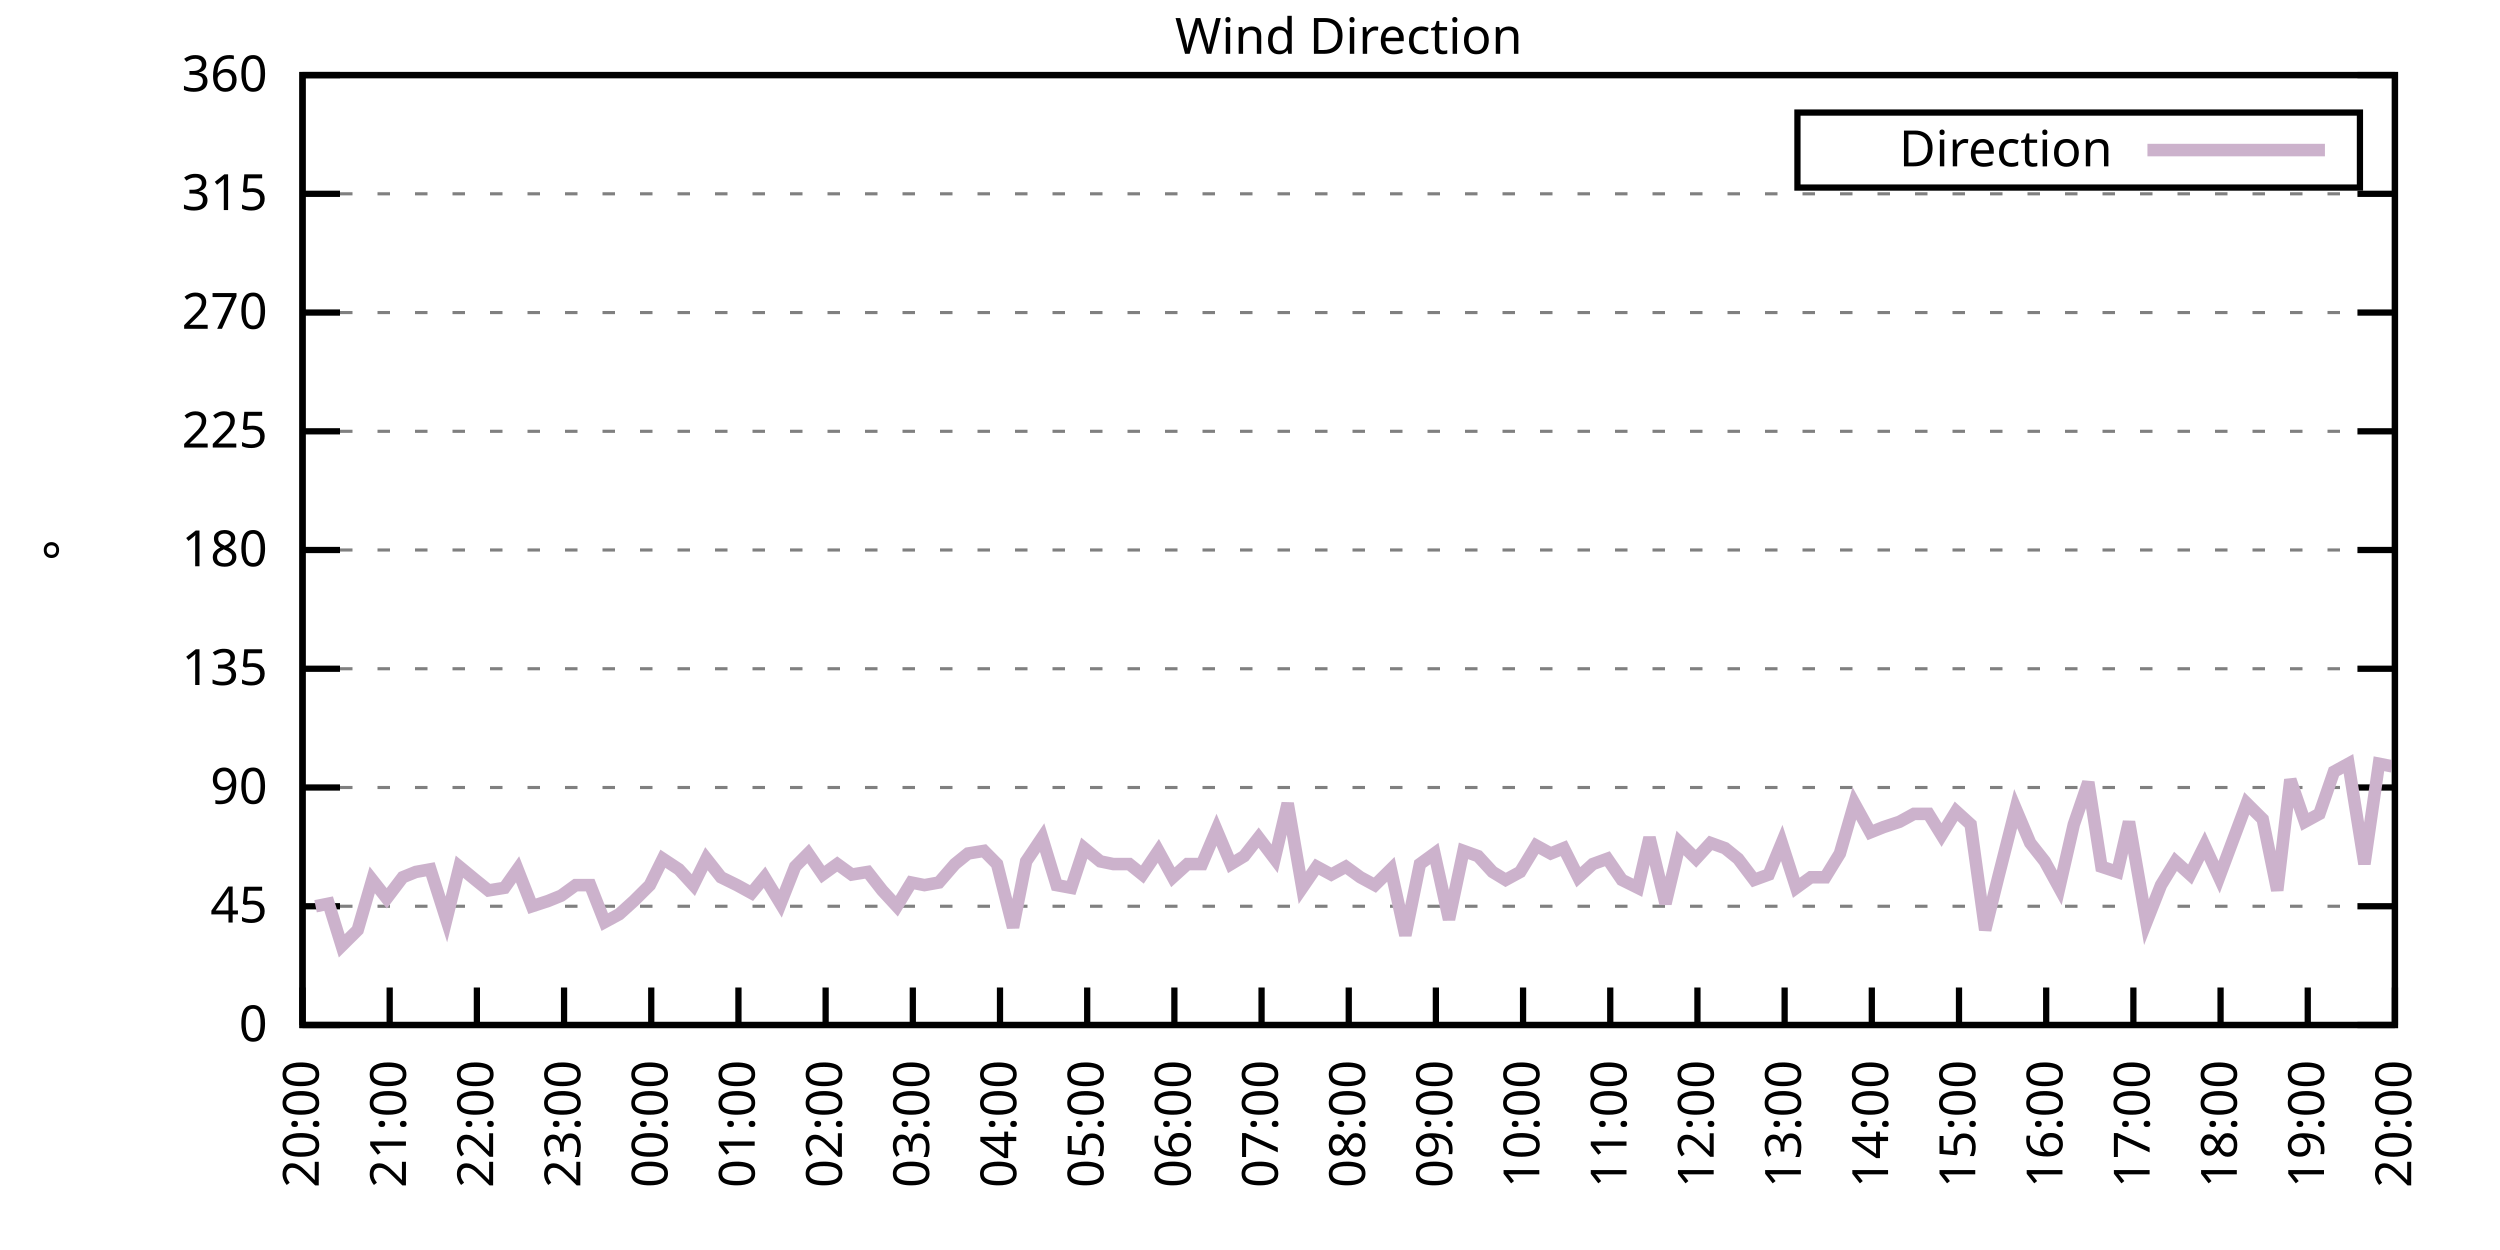
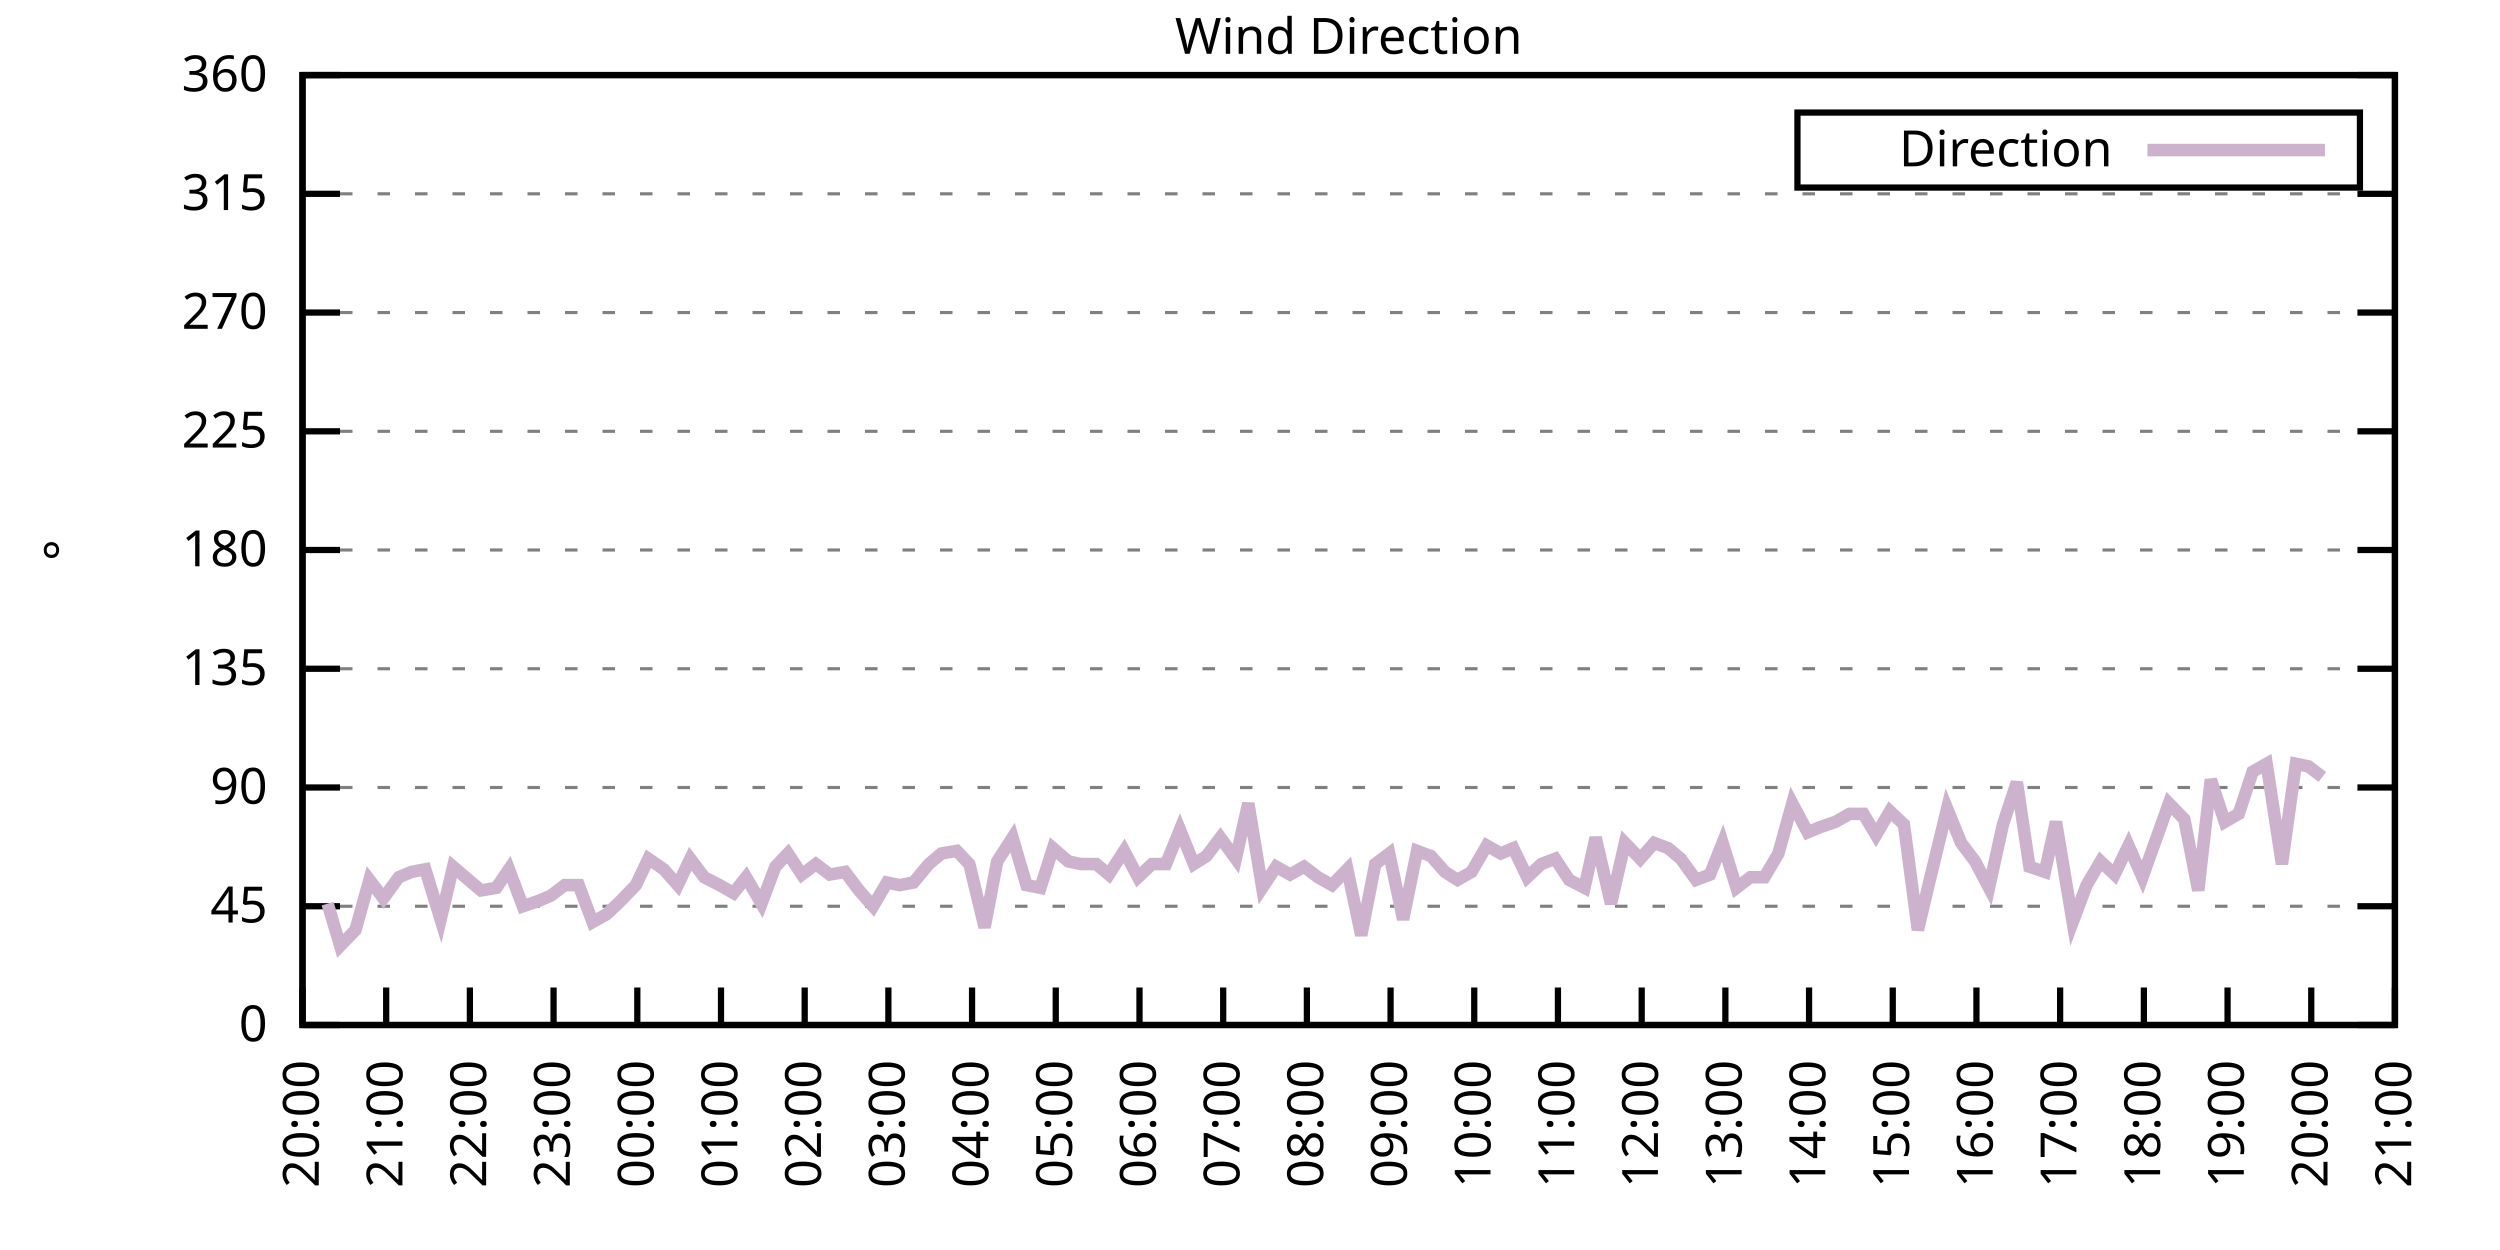
<svg xmlns="http://www.w3.org/2000/svg" xmlns:xlink="http://www.w3.org/1999/xlink" width="400" height="200" viewBox="0 0 400 200">
  <g id="gnuplot_canvas">
    <rect x="0" y="0" width="400" height="200" fill="none" />
    <defs>
      <circle id="gpDot" r="0.5" stroke-width="0.5" stroke="currentColor" />
      <path id="gpPt0" stroke-width="0.333" stroke="currentColor" d="M-1,0 h2 M0,-1 v2" />
      <path id="gpPt1" stroke-width="0.333" stroke="currentColor" d="M-1,-1 L1,1 M1,-1 L-1,1" />
      <path id="gpPt2" stroke-width="0.333" stroke="currentColor" d="M-1,0 L1,0 M0,-1 L0,1 M-1,-1 L1,1 M-1,1 L1,-1" />
      <rect id="gpPt3" stroke-width="0.333" stroke="currentColor" x="-1" y="-1" width="2" height="2" />
      <rect id="gpPt4" stroke-width="0.333" stroke="currentColor" fill="currentColor" x="-1" y="-1" width="2" height="2" />
      <circle id="gpPt5" stroke-width="0.333" stroke="currentColor" cx="0" cy="0" r="1" />
      <use xlink:href="#gpPt5" id="gpPt6" fill="currentColor" stroke="none" />
      <path id="gpPt7" stroke-width="0.333" stroke="currentColor" d="M0,-1.33 L-1.33,0.67 L1.33,0.67 z" />
      <use xlink:href="#gpPt7" id="gpPt8" fill="currentColor" stroke="none" />
      <use xlink:href="#gpPt7" id="gpPt9" stroke="currentColor" transform="rotate(180)" />
      <use xlink:href="#gpPt9" id="gpPt10" fill="currentColor" stroke="none" />
      <use xlink:href="#gpPt3" id="gpPt11" stroke="currentColor" transform="rotate(45)" />
      <use xlink:href="#gpPt11" id="gpPt12" fill="currentColor" stroke="none" />
      <path id="gpPt13" stroke-width="0.333" stroke="currentColor" d="M0,1.330 L1.265,0.411 L0.782,-1.067 L-0.782,-1.076 L-1.265,0.411 z" />
      <use xlink:href="#gpPt13" id="gpPt14" fill="currentColor" stroke="none" />
      <filter id="textbox" filterUnits="objectBoundingBox" x="0" y="0" height="1" width="1">
        <feFlood flood-color="white" flood-opacity="1" result="bgnd" />
        <feComposite in="SourceGraphic" in2="bgnd" operator="atop" />
      </filter>
      <filter id="greybox" filterUnits="objectBoundingBox" x="0" y="0" height="1" width="1">
        <feFlood flood-color="lightgrey" flood-opacity="1" result="grey" />
        <feComposite in="SourceGraphic" in2="grey" operator="atop" />
      </filter>
    </defs>
    <g fill="none" color="white" stroke="currentColor" stroke-width="1.00" stroke-linecap="butt" stroke-linejoin="miter">
</g>
    <g fill="none" color="black" stroke="currentColor" stroke-width="1.00" stroke-linecap="butt" stroke-linejoin="miter">
      <g stroke="none" shape-rendering="crispEdges">
        <polygon fill="rgb(255, 255, 255)" points="48.40,164.00 383.18,164.00 383.18,12.02 48.40,12.02 " />
      </g>
    </g>
    <g fill="none" color="black" stroke="currentColor" stroke-width="1.00" stroke-linecap="butt" stroke-linejoin="miter">
</g>
    <g fill="none" color="black" stroke="black" stroke-width="0.50" stroke-linecap="butt" stroke-linejoin="miter">
</g>
    <g fill="none" color="gray" stroke="currentColor" stroke-width="0.50" stroke-linecap="butt" stroke-linejoin="miter">
      <path stroke="gray" stroke-dasharray="2,4" class="gridline" d="M48.40,164.00 L383.19,164.00  " />
    </g>
    <g fill="none" color="gray" stroke="gray" stroke-width="1.00" stroke-linecap="butt" stroke-linejoin="miter">
</g>
    <g fill="none" color="black" stroke="currentColor" stroke-width="1.00" stroke-linecap="butt" stroke-linejoin="miter">
      <path stroke="black" d="M48.40,164.00 L54.40,164.00 M383.19,164.00 L377.19,164.00  " />
      <g transform="translate(42.80,166.60)" stroke="none" fill="black" font-family="Sans" font-size="8.00" text-anchor="end">
        <text>
          <tspan font-family="Sans"> 0</tspan>
        </text>
      </g>
    </g>
    <g fill="none" color="black" stroke="currentColor" stroke-width="1.00" stroke-linecap="butt" stroke-linejoin="miter">
</g>
    <g fill="none" color="black" stroke="black" stroke-width="0.50" stroke-linecap="butt" stroke-linejoin="miter">
</g>
    <g fill="none" color="gray" stroke="currentColor" stroke-width="0.50" stroke-linecap="butt" stroke-linejoin="miter">
      <path stroke="gray" stroke-dasharray="2,4" class="gridline" d="M48.40,145.00 L383.19,145.00  " />
    </g>
    <g fill="none" color="gray" stroke="gray" stroke-width="1.00" stroke-linecap="butt" stroke-linejoin="miter">
</g>
    <g fill="none" color="black" stroke="currentColor" stroke-width="1.00" stroke-linecap="butt" stroke-linejoin="miter">
      <path stroke="black" d="M48.40,145.00 L54.40,145.00 M383.19,145.00 L377.19,145.00  " />
      <g transform="translate(42.80,147.60)" stroke="none" fill="black" font-family="Sans" font-size="8.00" text-anchor="end">
        <text>
          <tspan font-family="Sans"> 45</tspan>
        </text>
      </g>
    </g>
    <g fill="none" color="black" stroke="currentColor" stroke-width="1.00" stroke-linecap="butt" stroke-linejoin="miter">
</g>
    <g fill="none" color="black" stroke="black" stroke-width="0.50" stroke-linecap="butt" stroke-linejoin="miter">
</g>
    <g fill="none" color="gray" stroke="currentColor" stroke-width="0.50" stroke-linecap="butt" stroke-linejoin="miter">
      <path stroke="gray" stroke-dasharray="2,4" class="gridline" d="M48.40,126.00 L383.19,126.00  " />
    </g>
    <g fill="none" color="gray" stroke="gray" stroke-width="1.00" stroke-linecap="butt" stroke-linejoin="miter">
</g>
    <g fill="none" color="black" stroke="currentColor" stroke-width="1.00" stroke-linecap="butt" stroke-linejoin="miter">
      <path stroke="black" d="M48.40,126.00 L54.40,126.00 M383.19,126.00 L377.19,126.00  " />
      <g transform="translate(42.80,128.60)" stroke="none" fill="black" font-family="Sans" font-size="8.00" text-anchor="end">
        <text>
          <tspan font-family="Sans"> 90</tspan>
        </text>
      </g>
    </g>
    <g fill="none" color="black" stroke="currentColor" stroke-width="1.00" stroke-linecap="butt" stroke-linejoin="miter">
</g>
    <g fill="none" color="black" stroke="black" stroke-width="0.50" stroke-linecap="butt" stroke-linejoin="miter">
</g>
    <g fill="none" color="gray" stroke="currentColor" stroke-width="0.50" stroke-linecap="butt" stroke-linejoin="miter">
      <path stroke="gray" stroke-dasharray="2,4" class="gridline" d="M48.40,107.00 L383.19,107.00  " />
    </g>
    <g fill="none" color="gray" stroke="gray" stroke-width="1.00" stroke-linecap="butt" stroke-linejoin="miter">
</g>
    <g fill="none" color="black" stroke="currentColor" stroke-width="1.00" stroke-linecap="butt" stroke-linejoin="miter">
      <path stroke="black" d="M48.40,107.00 L54.40,107.00 M383.19,107.00 L377.19,107.00  " />
      <g transform="translate(42.80,109.60)" stroke="none" fill="black" font-family="Sans" font-size="8.00" text-anchor="end">
        <text>
          <tspan font-family="Sans"> 135</tspan>
        </text>
      </g>
    </g>
    <g fill="none" color="black" stroke="currentColor" stroke-width="1.00" stroke-linecap="butt" stroke-linejoin="miter">
</g>
    <g fill="none" color="black" stroke="black" stroke-width="0.50" stroke-linecap="butt" stroke-linejoin="miter">
</g>
    <g fill="none" color="gray" stroke="currentColor" stroke-width="0.50" stroke-linecap="butt" stroke-linejoin="miter">
      <path stroke="gray" stroke-dasharray="2,4" class="gridline" d="M48.40,88.00 L383.19,88.00  " />
    </g>
    <g fill="none" color="gray" stroke="gray" stroke-width="1.00" stroke-linecap="butt" stroke-linejoin="miter">
</g>
    <g fill="none" color="black" stroke="currentColor" stroke-width="1.00" stroke-linecap="butt" stroke-linejoin="miter">
      <path stroke="black" d="M48.40,88.00 L54.40,88.00 M383.19,88.00 L377.19,88.00  " />
      <g transform="translate(42.80,90.60)" stroke="none" fill="black" font-family="Sans" font-size="8.00" text-anchor="end">
        <text>
          <tspan font-family="Sans"> 180</tspan>
        </text>
      </g>
    </g>
    <g fill="none" color="black" stroke="currentColor" stroke-width="1.00" stroke-linecap="butt" stroke-linejoin="miter">
</g>
    <g fill="none" color="black" stroke="black" stroke-width="0.50" stroke-linecap="butt" stroke-linejoin="miter">
</g>
    <g fill="none" color="gray" stroke="currentColor" stroke-width="0.50" stroke-linecap="butt" stroke-linejoin="miter">
      <path stroke="gray" stroke-dasharray="2,4" class="gridline" d="M48.40,69.01 L383.19,69.01  " />
    </g>
    <g fill="none" color="gray" stroke="gray" stroke-width="1.00" stroke-linecap="butt" stroke-linejoin="miter">
</g>
    <g fill="none" color="black" stroke="currentColor" stroke-width="1.00" stroke-linecap="butt" stroke-linejoin="miter">
      <path stroke="black" d="M48.40,69.01 L54.40,69.01 M383.19,69.01 L377.19,69.01  " />
      <g transform="translate(42.80,71.61)" stroke="none" fill="black" font-family="Sans" font-size="8.00" text-anchor="end">
        <text>
          <tspan font-family="Sans"> 225</tspan>
        </text>
      </g>
    </g>
    <g fill="none" color="black" stroke="currentColor" stroke-width="1.00" stroke-linecap="butt" stroke-linejoin="miter">
</g>
    <g fill="none" color="black" stroke="black" stroke-width="0.50" stroke-linecap="butt" stroke-linejoin="miter">
</g>
    <g fill="none" color="gray" stroke="currentColor" stroke-width="0.50" stroke-linecap="butt" stroke-linejoin="miter">
      <path stroke="gray" stroke-dasharray="2,4" class="gridline" d="M48.40,50.01 L383.19,50.01  " />
    </g>
    <g fill="none" color="gray" stroke="gray" stroke-width="1.00" stroke-linecap="butt" stroke-linejoin="miter">
</g>
    <g fill="none" color="black" stroke="currentColor" stroke-width="1.00" stroke-linecap="butt" stroke-linejoin="miter">
      <path stroke="black" d="M48.40,50.01 L54.40,50.01 M383.19,50.01 L377.19,50.01  " />
      <g transform="translate(42.80,52.61)" stroke="none" fill="black" font-family="Sans" font-size="8.00" text-anchor="end">
        <text>
          <tspan font-family="Sans"> 270</tspan>
        </text>
      </g>
    </g>
    <g fill="none" color="black" stroke="currentColor" stroke-width="1.00" stroke-linecap="butt" stroke-linejoin="miter">
</g>
    <g fill="none" color="black" stroke="black" stroke-width="0.50" stroke-linecap="butt" stroke-linejoin="miter">
</g>
    <g fill="none" color="gray" stroke="currentColor" stroke-width="0.50" stroke-linecap="butt" stroke-linejoin="miter">
      <path stroke="gray" stroke-dasharray="2,4" class="gridline" d="M48.40,31.01 L383.19,31.01  " />
    </g>
    <g fill="none" color="gray" stroke="gray" stroke-width="1.00" stroke-linecap="butt" stroke-linejoin="miter">
</g>
    <g fill="none" color="black" stroke="currentColor" stroke-width="1.00" stroke-linecap="butt" stroke-linejoin="miter">
      <path stroke="black" d="M48.40,31.01 L54.40,31.01 M383.19,31.01 L377.19,31.01  " />
      <g transform="translate(42.80,33.61)" stroke="none" fill="black" font-family="Sans" font-size="8.00" text-anchor="end">
        <text>
          <tspan font-family="Sans"> 315</tspan>
        </text>
      </g>
    </g>
    <g fill="none" color="black" stroke="currentColor" stroke-width="1.00" stroke-linecap="butt" stroke-linejoin="miter">
</g>
    <g fill="none" color="black" stroke="black" stroke-width="0.50" stroke-linecap="butt" stroke-linejoin="miter">
</g>
    <g fill="none" color="gray" stroke="currentColor" stroke-width="0.50" stroke-linecap="butt" stroke-linejoin="miter">
      <path stroke="gray" stroke-dasharray="2,4" class="gridline" d="M48.40,12.01 L383.19,12.01  " />
    </g>
    <g fill="none" color="gray" stroke="gray" stroke-width="1.00" stroke-linecap="butt" stroke-linejoin="miter">
</g>
    <g fill="none" color="black" stroke="currentColor" stroke-width="1.00" stroke-linecap="butt" stroke-linejoin="miter">
      <path stroke="black" d="M48.40,12.01 L54.40,12.01 M383.19,12.01 L377.19,12.01  " />
      <g transform="translate(42.80,14.61)" stroke="none" fill="black" font-family="Sans" font-size="8.00" text-anchor="end">
        <text>
          <tspan font-family="Sans"> 360</tspan>
        </text>
      </g>
    </g>
    <g fill="none" color="black" stroke="currentColor" stroke-width="1.00" stroke-linecap="butt" stroke-linejoin="miter">
      <path stroke="black" d="M48.40,164.00 L48.40,158.00  " />
      <g transform="translate(51.00,169.60) rotate(270.00)" stroke="none" fill="black" font-family="Sans" font-size="8.00" text-anchor="end">
        <text>
          <tspan font-family="Sans">20:00</tspan>
        </text>
      </g>
    </g>
    <g fill="none" color="black" stroke="currentColor" stroke-width="1.00" stroke-linecap="butt" stroke-linejoin="miter">
-       <path stroke="black" d="M62.35,164.00 L62.35,158.00  " />
-       <g transform="translate(64.95,169.60) rotate(270.00)" stroke="none" fill="black" font-family="Sans" font-size="8.00" text-anchor="end">
+       <path stroke="black" d="M61.79,164.00 L61.79,158.00  " />
+       <g transform="translate(64.39,169.60) rotate(270.00)" stroke="none" fill="black" font-family="Sans" font-size="8.00" text-anchor="end">
        <text>
          <tspan font-family="Sans">21:00</tspan>
        </text>
      </g>
    </g>
    <g fill="none" color="black" stroke="currentColor" stroke-width="1.00" stroke-linecap="butt" stroke-linejoin="miter">
-       <path stroke="black" d="M76.30,164.00 L76.30,158.00  " />
-       <g transform="translate(78.90,169.60) rotate(270.00)" stroke="none" fill="black" font-family="Sans" font-size="8.00" text-anchor="end">
+       <path stroke="black" d="M75.18,164.00 L75.18,158.00  " />
+       <g transform="translate(77.78,169.60) rotate(270.00)" stroke="none" fill="black" font-family="Sans" font-size="8.00" text-anchor="end">
        <text>
          <tspan font-family="Sans">22:00</tspan>
        </text>
      </g>
    </g>
    <g fill="none" color="black" stroke="currentColor" stroke-width="1.00" stroke-linecap="butt" stroke-linejoin="miter">
-       <path stroke="black" d="M90.25,164.00 L90.25,158.00  " />
-       <g transform="translate(92.85,169.60) rotate(270.00)" stroke="none" fill="black" font-family="Sans" font-size="8.00" text-anchor="end">
+       <path stroke="black" d="M88.57,164.00 L88.57,158.00  " />
+       <g transform="translate(91.17,169.60) rotate(270.00)" stroke="none" fill="black" font-family="Sans" font-size="8.00" text-anchor="end">
        <text>
          <tspan font-family="Sans">23:00</tspan>
        </text>
      </g>
    </g>
    <g fill="none" color="black" stroke="currentColor" stroke-width="1.00" stroke-linecap="butt" stroke-linejoin="miter">
-       <path stroke="black" d="M104.20,164.00 L104.20,158.00  " />
-       <g transform="translate(106.80,169.60) rotate(270.00)" stroke="none" fill="black" font-family="Sans" font-size="8.00" text-anchor="end">
+       <path stroke="black" d="M101.97,164.00 L101.97,158.00  " />
+       <g transform="translate(104.57,169.60) rotate(270.00)" stroke="none" fill="black" font-family="Sans" font-size="8.00" text-anchor="end">
        <text>
          <tspan font-family="Sans">00:00</tspan>
        </text>
      </g>
    </g>
    <g fill="none" color="black" stroke="currentColor" stroke-width="1.00" stroke-linecap="butt" stroke-linejoin="miter">
-       <path stroke="black" d="M118.15,164.00 L118.15,158.00  " />
-       <g transform="translate(120.75,169.60) rotate(270.00)" stroke="none" fill="black" font-family="Sans" font-size="8.00" text-anchor="end">
+       <path stroke="black" d="M115.36,164.00 L115.36,158.00  " />
+       <g transform="translate(117.96,169.60) rotate(270.00)" stroke="none" fill="black" font-family="Sans" font-size="8.00" text-anchor="end">
        <text>
          <tspan font-family="Sans">01:00</tspan>
        </text>
      </g>
    </g>
    <g fill="none" color="black" stroke="currentColor" stroke-width="1.00" stroke-linecap="butt" stroke-linejoin="miter">
-       <path stroke="black" d="M132.10,164.00 L132.10,158.00  " />
-       <g transform="translate(134.70,169.60) rotate(270.00)" stroke="none" fill="black" font-family="Sans" font-size="8.00" text-anchor="end">
+       <path stroke="black" d="M128.75,164.00 L128.75,158.00  " />
+       <g transform="translate(131.35,169.60) rotate(270.00)" stroke="none" fill="black" font-family="Sans" font-size="8.00" text-anchor="end">
        <text>
          <tspan font-family="Sans">02:00</tspan>
        </text>
      </g>
    </g>
    <g fill="none" color="black" stroke="currentColor" stroke-width="1.00" stroke-linecap="butt" stroke-linejoin="miter">
-       <path stroke="black" d="M146.05,164.00 L146.05,158.00  " />
-       <g transform="translate(148.65,169.60) rotate(270.00)" stroke="none" fill="black" font-family="Sans" font-size="8.00" text-anchor="end">
+       <path stroke="black" d="M142.14,164.00 L142.14,158.00  " />
+       <g transform="translate(144.74,169.60) rotate(270.00)" stroke="none" fill="black" font-family="Sans" font-size="8.00" text-anchor="end">
        <text>
          <tspan font-family="Sans">03:00</tspan>
        </text>
      </g>
    </g>
    <g fill="none" color="black" stroke="currentColor" stroke-width="1.00" stroke-linecap="butt" stroke-linejoin="miter">
-       <path stroke="black" d="M160.00,164.00 L160.00,158.00  " />
-       <g transform="translate(162.60,169.60) rotate(270.00)" stroke="none" fill="black" font-family="Sans" font-size="8.00" text-anchor="end">
+       <path stroke="black" d="M155.53,164.00 L155.53,158.00  " />
+       <g transform="translate(158.13,169.60) rotate(270.00)" stroke="none" fill="black" font-family="Sans" font-size="8.00" text-anchor="end">
        <text>
          <tspan font-family="Sans">04:00</tspan>
        </text>
      </g>
    </g>
    <g fill="none" color="black" stroke="currentColor" stroke-width="1.00" stroke-linecap="butt" stroke-linejoin="miter">
-       <path stroke="black" d="M173.95,164.00 L173.95,158.00  " />
-       <g transform="translate(176.55,169.60) rotate(270.00)" stroke="none" fill="black" font-family="Sans" font-size="8.00" text-anchor="end">
+       <path stroke="black" d="M168.92,164.00 L168.92,158.00  " />
+       <g transform="translate(171.52,169.60) rotate(270.00)" stroke="none" fill="black" font-family="Sans" font-size="8.00" text-anchor="end">
        <text>
          <tspan font-family="Sans">05:00</tspan>
        </text>
      </g>
    </g>
    <g fill="none" color="black" stroke="currentColor" stroke-width="1.00" stroke-linecap="butt" stroke-linejoin="miter">
-       <path stroke="black" d="M187.90,164.00 L187.90,158.00  " />
-       <g transform="translate(190.50,169.60) rotate(270.00)" stroke="none" fill="black" font-family="Sans" font-size="8.00" text-anchor="end">
+       <path stroke="black" d="M182.32,164.00 L182.32,158.00  " />
+       <g transform="translate(184.92,169.60) rotate(270.00)" stroke="none" fill="black" font-family="Sans" font-size="8.00" text-anchor="end">
        <text>
          <tspan font-family="Sans">06:00</tspan>
        </text>
      </g>
    </g>
    <g fill="none" color="black" stroke="currentColor" stroke-width="1.00" stroke-linecap="butt" stroke-linejoin="miter">
-       <path stroke="black" d="M201.85,164.00 L201.85,158.00  " />
-       <g transform="translate(204.45,169.60) rotate(270.00)" stroke="none" fill="black" font-family="Sans" font-size="8.00" text-anchor="end">
+       <path stroke="black" d="M195.71,164.00 L195.71,158.00  " />
+       <g transform="translate(198.31,169.60) rotate(270.00)" stroke="none" fill="black" font-family="Sans" font-size="8.00" text-anchor="end">
        <text>
          <tspan font-family="Sans">07:00</tspan>
        </text>
      </g>
    </g>
    <g fill="none" color="black" stroke="currentColor" stroke-width="1.00" stroke-linecap="butt" stroke-linejoin="miter">
-       <path stroke="black" d="M215.80,164.00 L215.80,158.00  " />
-       <g transform="translate(218.40,169.60) rotate(270.00)" stroke="none" fill="black" font-family="Sans" font-size="8.00" text-anchor="end">
+       <path stroke="black" d="M209.10,164.00 L209.10,158.00  " />
+       <g transform="translate(211.70,169.60) rotate(270.00)" stroke="none" fill="black" font-family="Sans" font-size="8.00" text-anchor="end">
        <text>
          <tspan font-family="Sans">08:00</tspan>
        </text>
      </g>
    </g>
    <g fill="none" color="black" stroke="currentColor" stroke-width="1.00" stroke-linecap="butt" stroke-linejoin="miter">
-       <path stroke="black" d="M229.74,164.00 L229.74,158.00  " />
-       <g transform="translate(232.34,169.60) rotate(270.00)" stroke="none" fill="black" font-family="Sans" font-size="8.00" text-anchor="end">
+       <path stroke="black" d="M222.49,164.00 L222.49,158.00  " />
+       <g transform="translate(225.09,169.60) rotate(270.00)" stroke="none" fill="black" font-family="Sans" font-size="8.00" text-anchor="end">
        <text>
          <tspan font-family="Sans">09:00</tspan>
        </text>
      </g>
    </g>
    <g fill="none" color="black" stroke="currentColor" stroke-width="1.00" stroke-linecap="butt" stroke-linejoin="miter">
-       <path stroke="black" d="M243.69,164.00 L243.69,158.00  " />
-       <g transform="translate(246.29,169.60) rotate(270.00)" stroke="none" fill="black" font-family="Sans" font-size="8.00" text-anchor="end">
+       <path stroke="black" d="M235.88,164.00 L235.88,158.00  " />
+       <g transform="translate(238.48,169.60) rotate(270.00)" stroke="none" fill="black" font-family="Sans" font-size="8.00" text-anchor="end">
        <text>
          <tspan font-family="Sans">10:00</tspan>
        </text>
      </g>
    </g>
    <g fill="none" color="black" stroke="currentColor" stroke-width="1.00" stroke-linecap="butt" stroke-linejoin="miter">
-       <path stroke="black" d="M257.64,164.00 L257.64,158.00  " />
-       <g transform="translate(260.24,169.60) rotate(270.00)" stroke="none" fill="black" font-family="Sans" font-size="8.00" text-anchor="end">
+       <path stroke="black" d="M249.27,164.00 L249.27,158.00  " />
+       <g transform="translate(251.87,169.60) rotate(270.00)" stroke="none" fill="black" font-family="Sans" font-size="8.00" text-anchor="end">
        <text>
          <tspan font-family="Sans">11:00</tspan>
        </text>
      </g>
    </g>
    <g fill="none" color="black" stroke="currentColor" stroke-width="1.00" stroke-linecap="butt" stroke-linejoin="miter">
-       <path stroke="black" d="M271.59,164.00 L271.59,158.00  " />
-       <g transform="translate(274.19,169.60) rotate(270.00)" stroke="none" fill="black" font-family="Sans" font-size="8.00" text-anchor="end">
+       <path stroke="black" d="M262.67,164.00 L262.67,158.00  " />
+       <g transform="translate(265.27,169.60) rotate(270.00)" stroke="none" fill="black" font-family="Sans" font-size="8.00" text-anchor="end">
        <text>
          <tspan font-family="Sans">12:00</tspan>
        </text>
      </g>
    </g>
    <g fill="none" color="black" stroke="currentColor" stroke-width="1.00" stroke-linecap="butt" stroke-linejoin="miter">
-       <path stroke="black" d="M285.54,164.00 L285.54,158.00  " />
-       <g transform="translate(288.14,169.60) rotate(270.00)" stroke="none" fill="black" font-family="Sans" font-size="8.00" text-anchor="end">
+       <path stroke="black" d="M276.06,164.00 L276.06,158.00  " />
+       <g transform="translate(278.66,169.60) rotate(270.00)" stroke="none" fill="black" font-family="Sans" font-size="8.00" text-anchor="end">
        <text>
          <tspan font-family="Sans">13:00</tspan>
        </text>
      </g>
    </g>
    <g fill="none" color="black" stroke="currentColor" stroke-width="1.00" stroke-linecap="butt" stroke-linejoin="miter">
-       <path stroke="black" d="M299.49,164.00 L299.49,158.00  " />
-       <g transform="translate(302.09,169.60) rotate(270.00)" stroke="none" fill="black" font-family="Sans" font-size="8.00" text-anchor="end">
+       <path stroke="black" d="M289.45,164.00 L289.45,158.00  " />
+       <g transform="translate(292.05,169.60) rotate(270.00)" stroke="none" fill="black" font-family="Sans" font-size="8.00" text-anchor="end">
        <text>
          <tspan font-family="Sans">14:00</tspan>
        </text>
      </g>
    </g>
    <g fill="none" color="black" stroke="currentColor" stroke-width="1.00" stroke-linecap="butt" stroke-linejoin="miter">
-       <path stroke="black" d="M313.44,164.00 L313.44,158.00  " />
-       <g transform="translate(316.04,169.60) rotate(270.00)" stroke="none" fill="black" font-family="Sans" font-size="8.00" text-anchor="end">
+       <path stroke="black" d="M302.84,164.00 L302.84,158.00  " />
+       <g transform="translate(305.44,169.60) rotate(270.00)" stroke="none" fill="black" font-family="Sans" font-size="8.00" text-anchor="end">
        <text>
          <tspan font-family="Sans">15:00</tspan>
        </text>
      </g>
    </g>
    <g fill="none" color="black" stroke="currentColor" stroke-width="1.00" stroke-linecap="butt" stroke-linejoin="miter">
-       <path stroke="black" d="M327.39,164.00 L327.39,158.00  " />
-       <g transform="translate(329.99,169.60) rotate(270.00)" stroke="none" fill="black" font-family="Sans" font-size="8.00" text-anchor="end">
+       <path stroke="black" d="M316.23,164.00 L316.23,158.00  " />
+       <g transform="translate(318.83,169.60) rotate(270.00)" stroke="none" fill="black" font-family="Sans" font-size="8.00" text-anchor="end">
        <text>
          <tspan font-family="Sans">16:00</tspan>
        </text>
      </g>
    </g>
    <g fill="none" color="black" stroke="currentColor" stroke-width="1.00" stroke-linecap="butt" stroke-linejoin="miter">
-       <path stroke="black" d="M341.34,164.00 L341.34,158.00  " />
-       <g transform="translate(343.94,169.60) rotate(270.00)" stroke="none" fill="black" font-family="Sans" font-size="8.00" text-anchor="end">
+       <path stroke="black" d="M329.62,164.00 L329.62,158.00  " />
+       <g transform="translate(332.22,169.60) rotate(270.00)" stroke="none" fill="black" font-family="Sans" font-size="8.00" text-anchor="end">
        <text>
          <tspan font-family="Sans">17:00</tspan>
        </text>
      </g>
    </g>
    <g fill="none" color="black" stroke="currentColor" stroke-width="1.00" stroke-linecap="butt" stroke-linejoin="miter">
-       <path stroke="black" d="M355.29,164.00 L355.29,158.00  " />
-       <g transform="translate(357.89,169.60) rotate(270.00)" stroke="none" fill="black" font-family="Sans" font-size="8.00" text-anchor="end">
+       <path stroke="black" d="M343.02,164.00 L343.02,158.00  " />
+       <g transform="translate(345.62,169.60) rotate(270.00)" stroke="none" fill="black" font-family="Sans" font-size="8.00" text-anchor="end">
        <text>
          <tspan font-family="Sans">18:00</tspan>
        </text>
      </g>
    </g>
    <g fill="none" color="black" stroke="currentColor" stroke-width="1.00" stroke-linecap="butt" stroke-linejoin="miter">
-       <path stroke="black" d="M369.24,164.00 L369.24,158.00  " />
-       <g transform="translate(371.84,169.60) rotate(270.00)" stroke="none" fill="black" font-family="Sans" font-size="8.00" text-anchor="end">
+       <path stroke="black" d="M356.41,164.00 L356.41,158.00  " />
+       <g transform="translate(359.01,169.60) rotate(270.00)" stroke="none" fill="black" font-family="Sans" font-size="8.00" text-anchor="end">
        <text>
          <tspan font-family="Sans">19:00</tspan>
+         </text>
+       </g>
+     </g>
+     <g fill="none" color="black" stroke="currentColor" stroke-width="1.00" stroke-linecap="butt" stroke-linejoin="miter">
+       <path stroke="black" d="M369.80,164.00 L369.80,158.00  " />
+       <g transform="translate(372.40,169.60) rotate(270.00)" stroke="none" fill="black" font-family="Sans" font-size="8.00" text-anchor="end">
+         <text>
+           <tspan font-family="Sans">20:00</tspan>
        </text>
      </g>
    </g>
    <g fill="none" color="black" stroke="currentColor" stroke-width="1.00" stroke-linecap="butt" stroke-linejoin="miter">
      <path stroke="black" d="M383.19,164.00 L383.19,158.00  " />
      <g transform="translate(385.79,169.60) rotate(270.00)" stroke="none" fill="black" font-family="Sans" font-size="8.00" text-anchor="end">
        <text>
-           <tspan font-family="Sans">20:00</tspan>
+           <tspan font-family="Sans">21:00</tspan>
        </text>
      </g>
    </g>
    <g fill="none" color="black" stroke="currentColor" stroke-width="1.00" stroke-linecap="butt" stroke-linejoin="miter">
</g>
    <g fill="none" color="black" stroke="currentColor" stroke-width="1.00" stroke-linecap="butt" stroke-linejoin="miter">
      <path stroke="black" d="M48.40,12.01 L48.40,164.00 L383.19,164.00 L383.19,12.01 L48.40,12.01 Z  " />
    </g>
    <g fill="none" color="black" stroke="currentColor" stroke-width="1.00" stroke-linecap="butt" stroke-linejoin="miter">
</g>
    <g fill="none" color="black" stroke="currentColor" stroke-width="1.00" stroke-linecap="butt" stroke-linejoin="miter">
      <path stroke="black" d="M287.59,30.01 L287.59,18.01 L377.59,18.01 L377.59,30.01 L287.59,30.01 Z  " />
    </g>
    <g id="Wind_direction_plot_1">
      <g fill="none" color="white" stroke="black" stroke-width="2.00" stroke-linecap="butt" stroke-linejoin="miter">
</g>
      <g fill="none" color="black" stroke="currentColor" stroke-width="2.00" stroke-linecap="butt" stroke-linejoin="miter">
        <g transform="translate(337.99,26.61)" stroke="none" fill="black" font-family="Sans" font-size="8.00" text-anchor="end">
          <text>
            <tspan font-family="Sans">Direction</tspan>
          </text>
        </g>
      </g>
      <g fill="none" color="black" stroke="currentColor" stroke-width="2.00" stroke-linecap="butt" stroke-linejoin="miter">
-         <path stroke="rgb(204, 178, 204)" d="M343.59,24.01 L371.99,24.01 M50.49,145.00 L52.58,144.58 L54.68,151.33 L57.23,148.80 L59.56,140.78 L61.88,143.73   L64.44,140.36 L66.53,139.51 L68.86,139.09 L71.42,147.11 L73.51,138.67 L76.07,140.78 L78.16,142.47 L80.72,142.05   L82.81,139.09 L85.13,145.00 L87.69,144.16 L89.78,143.31 L92.11,141.62 L94.43,141.62 L96.76,147.53 L99.08,146.27   L101.41,144.16 L103.97,141.62 L106.06,137.40 L108.62,139.09 L110.94,141.62 L113.03,137.40 L115.36,140.36 L117.92,141.62   L120.24,142.89 L122.33,140.36 L124.89,144.58 L127.22,138.67 L129.31,136.56 L131.63,139.93 L133.96,138.25 L136.28,139.93   L138.84,139.51 L141.16,142.47 L143.49,145.00 L145.81,141.20 L147.91,141.62 L150.23,141.20 L152.79,138.25 L154.88,136.56   L157.44,136.14 L159.53,138.25 L162.09,148.38 L164.18,137.82 L166.74,134.02 L169.06,141.62 L171.39,142.05 L173.48,135.71   L176.04,137.82 L178.13,138.25 L180.69,138.25 L182.78,139.93 L185.34,136.14 L187.66,140.36 L189.99,138.25 L192.31,138.25   L194.64,132.76 L196.96,138.25 L199.06,136.98 L201.38,134.02 L203.94,137.40 L206.03,128.54 L208.36,142.05 L210.68,138.67   L213.01,139.93 L215.33,138.67 L217.65,140.36 L219.98,141.62 L222.54,139.09 L224.86,149.65 L227.19,138.25 L229.51,136.56   L231.84,147.11 L234.16,136.14 L236.49,136.98 L238.81,139.51 L240.90,140.78 L243.23,139.51 L245.79,135.29 L248.11,136.56   L250.20,135.71 L252.53,140.36 L254.85,138.25 L257.18,137.40 L259.50,140.78 L262.06,142.05 L263.92,134.02 L266.48,144.58   L268.80,134.87 L271.36,137.40 L273.69,134.87 L276.01,135.71 L278.10,137.40 L280.66,140.78 L282.99,139.93 L285.08,134.87   L287.40,142.05 L289.73,140.36 L292.05,140.36 L294.38,136.56 L296.70,128.54 L299.26,133.18 L301.35,132.34 L303.91,131.49   L306.23,130.22 L308.56,130.22 L310.65,133.60 L312.98,129.80 L315.30,131.91 L317.63,148.80 L319.72,140.36 L322.51,129.38   L324.83,134.87 L327.16,137.82 L329.48,142.05 L331.81,131.91 L334.13,125.16 L336.23,138.67 L338.78,139.51 L340.64,131.49   L343.43,147.53 L345.76,141.62 L348.08,137.82 L350.41,139.93 L352.73,135.29 L355.06,140.36 L359.48,128.54 L362.03,131.07   L364.36,142.47 L366.45,124.74 L368.78,131.49 L371.10,130.22 L373.43,123.47 L375.75,122.20 L378.31,138.25 L380.63,122.20   L382.73,122.62  " />
+         <path stroke="rgb(204, 178, 204)" d="M343.59,24.01 L371.99,24.01 M52.42,144.58 L54.43,151.33 L56.88,148.80 L59.11,140.78 L61.35,143.73 L63.80,140.36   L65.81,139.51 L68.04,139.09 L70.50,147.11 L72.50,138.67 L74.96,140.78 L76.97,142.47 L79.42,142.05 L81.43,139.09   L83.66,145.00 L86.12,144.16 L88.13,143.31 L90.36,141.62 L92.59,141.62 L94.82,147.53 L97.06,146.27 L99.29,144.16   L101.74,141.62 L103.75,137.40 L106.21,139.09 L108.44,141.62 L110.45,137.40 L112.68,140.36 L115.13,141.62 L117.37,142.89   L119.38,140.36 L121.83,144.58 L124.06,138.67 L126.07,136.56 L128.30,139.93 L130.54,138.25 L132.77,139.93 L135.22,139.51   L137.45,142.47 L139.69,145.00 L141.92,141.20 L143.93,141.62 L146.16,141.20 L148.61,138.25 L150.62,136.56 L153.08,136.14   L155.09,138.25 L157.54,148.38 L159.55,137.82 L162.01,134.02 L164.24,141.62 L166.47,142.05 L168.48,135.71 L170.93,137.82   L172.94,138.25 L175.40,138.25 L177.41,139.93 L179.86,136.14 L182.09,140.36 L184.32,138.25 L186.56,138.25 L188.79,132.76   L191.02,138.25 L193.03,136.98 L195.26,134.02 L197.72,137.40 L199.73,128.54 L201.96,142.05 L204.19,138.67 L206.42,139.93   L208.65,138.67 L210.88,140.36 L213.12,141.62 L215.57,139.09 L217.80,149.65 L220.04,138.25 L222.27,136.56 L224.50,147.11   L226.73,136.14 L228.96,136.98 L231.20,139.51 L233.20,140.78 L235.44,139.51 L237.89,135.29 L240.12,136.56 L242.13,135.71   L244.36,140.36 L246.60,138.25 L248.83,137.40 L251.06,140.78 L253.51,142.05 L255.30,134.02 L257.76,144.58 L259.99,134.87   L262.44,137.40 L264.67,134.87 L266.91,135.71 L268.92,137.40 L271.37,140.78 L273.60,139.93 L275.61,134.87 L277.84,142.05   L280.07,140.36 L282.31,140.36 L284.54,136.56 L286.77,128.54 L289.23,133.18 L291.23,132.34 L293.69,131.49 L295.92,130.22   L298.15,130.22 L300.16,133.60 L302.39,129.80 L304.63,131.91 L306.86,148.80 L308.87,140.36 L311.54,129.38 L313.78,134.87   L316.01,137.82 L318.24,142.05 L320.47,131.91 L322.70,125.16 L324.71,138.67 L327.17,139.51 L328.95,131.49 L331.63,147.53   L333.86,141.62 L336.10,137.82 L338.33,139.93 L340.56,135.29 L342.79,140.36 L347.03,128.54 L349.49,131.07 L351.72,142.47   L353.73,124.74 L355.96,131.49 L358.19,130.22 L360.42,123.47 L362.66,122.20 L365.11,138.25 L367.34,122.20 L369.35,122.62   L371.58,124.31  " />
      </g>
    </g>
    <g fill="none" color="black" stroke="currentColor" stroke-width="2.00" stroke-linecap="butt" stroke-linejoin="miter">
</g>
    <g fill="none" color="black" stroke="black" stroke-width="1.00" stroke-linecap="butt" stroke-linejoin="miter">
</g>
    <g fill="none" color="black" stroke="currentColor" stroke-width="1.00" stroke-linecap="butt" stroke-linejoin="miter">
      <path stroke="black" d="M48.40,12.01 L48.40,164.00 L383.19,164.00 L383.19,12.01 L48.40,12.01 Z  " />
      <g transform="translate(12.80,88.01) rotate(270.00)" stroke="none" fill="black" font-family="Sans" font-size="8.00" text-anchor="middle">
        <text>
          <tspan font-family="Sans">°</tspan>
        </text>
      </g>
    </g>
    <g fill="none" color="black" stroke="currentColor" stroke-width="1.00" stroke-linecap="butt" stroke-linejoin="miter">
</g>
    <g fill="none" color="black" stroke="currentColor" stroke-width="1.00" stroke-linecap="butt" stroke-linejoin="miter">
      <g transform="translate(215.79,8.61)" stroke="none" fill="black" font-family="Sans" font-size="8.00" text-anchor="middle">
        <text>
          <tspan font-family="Sans">Wind Direction</tspan>
        </text>
      </g>
    </g>
    <g fill="none" color="black" stroke="currentColor" stroke-width="1.00" stroke-linecap="butt" stroke-linejoin="miter">
</g>
  </g>
</svg>
